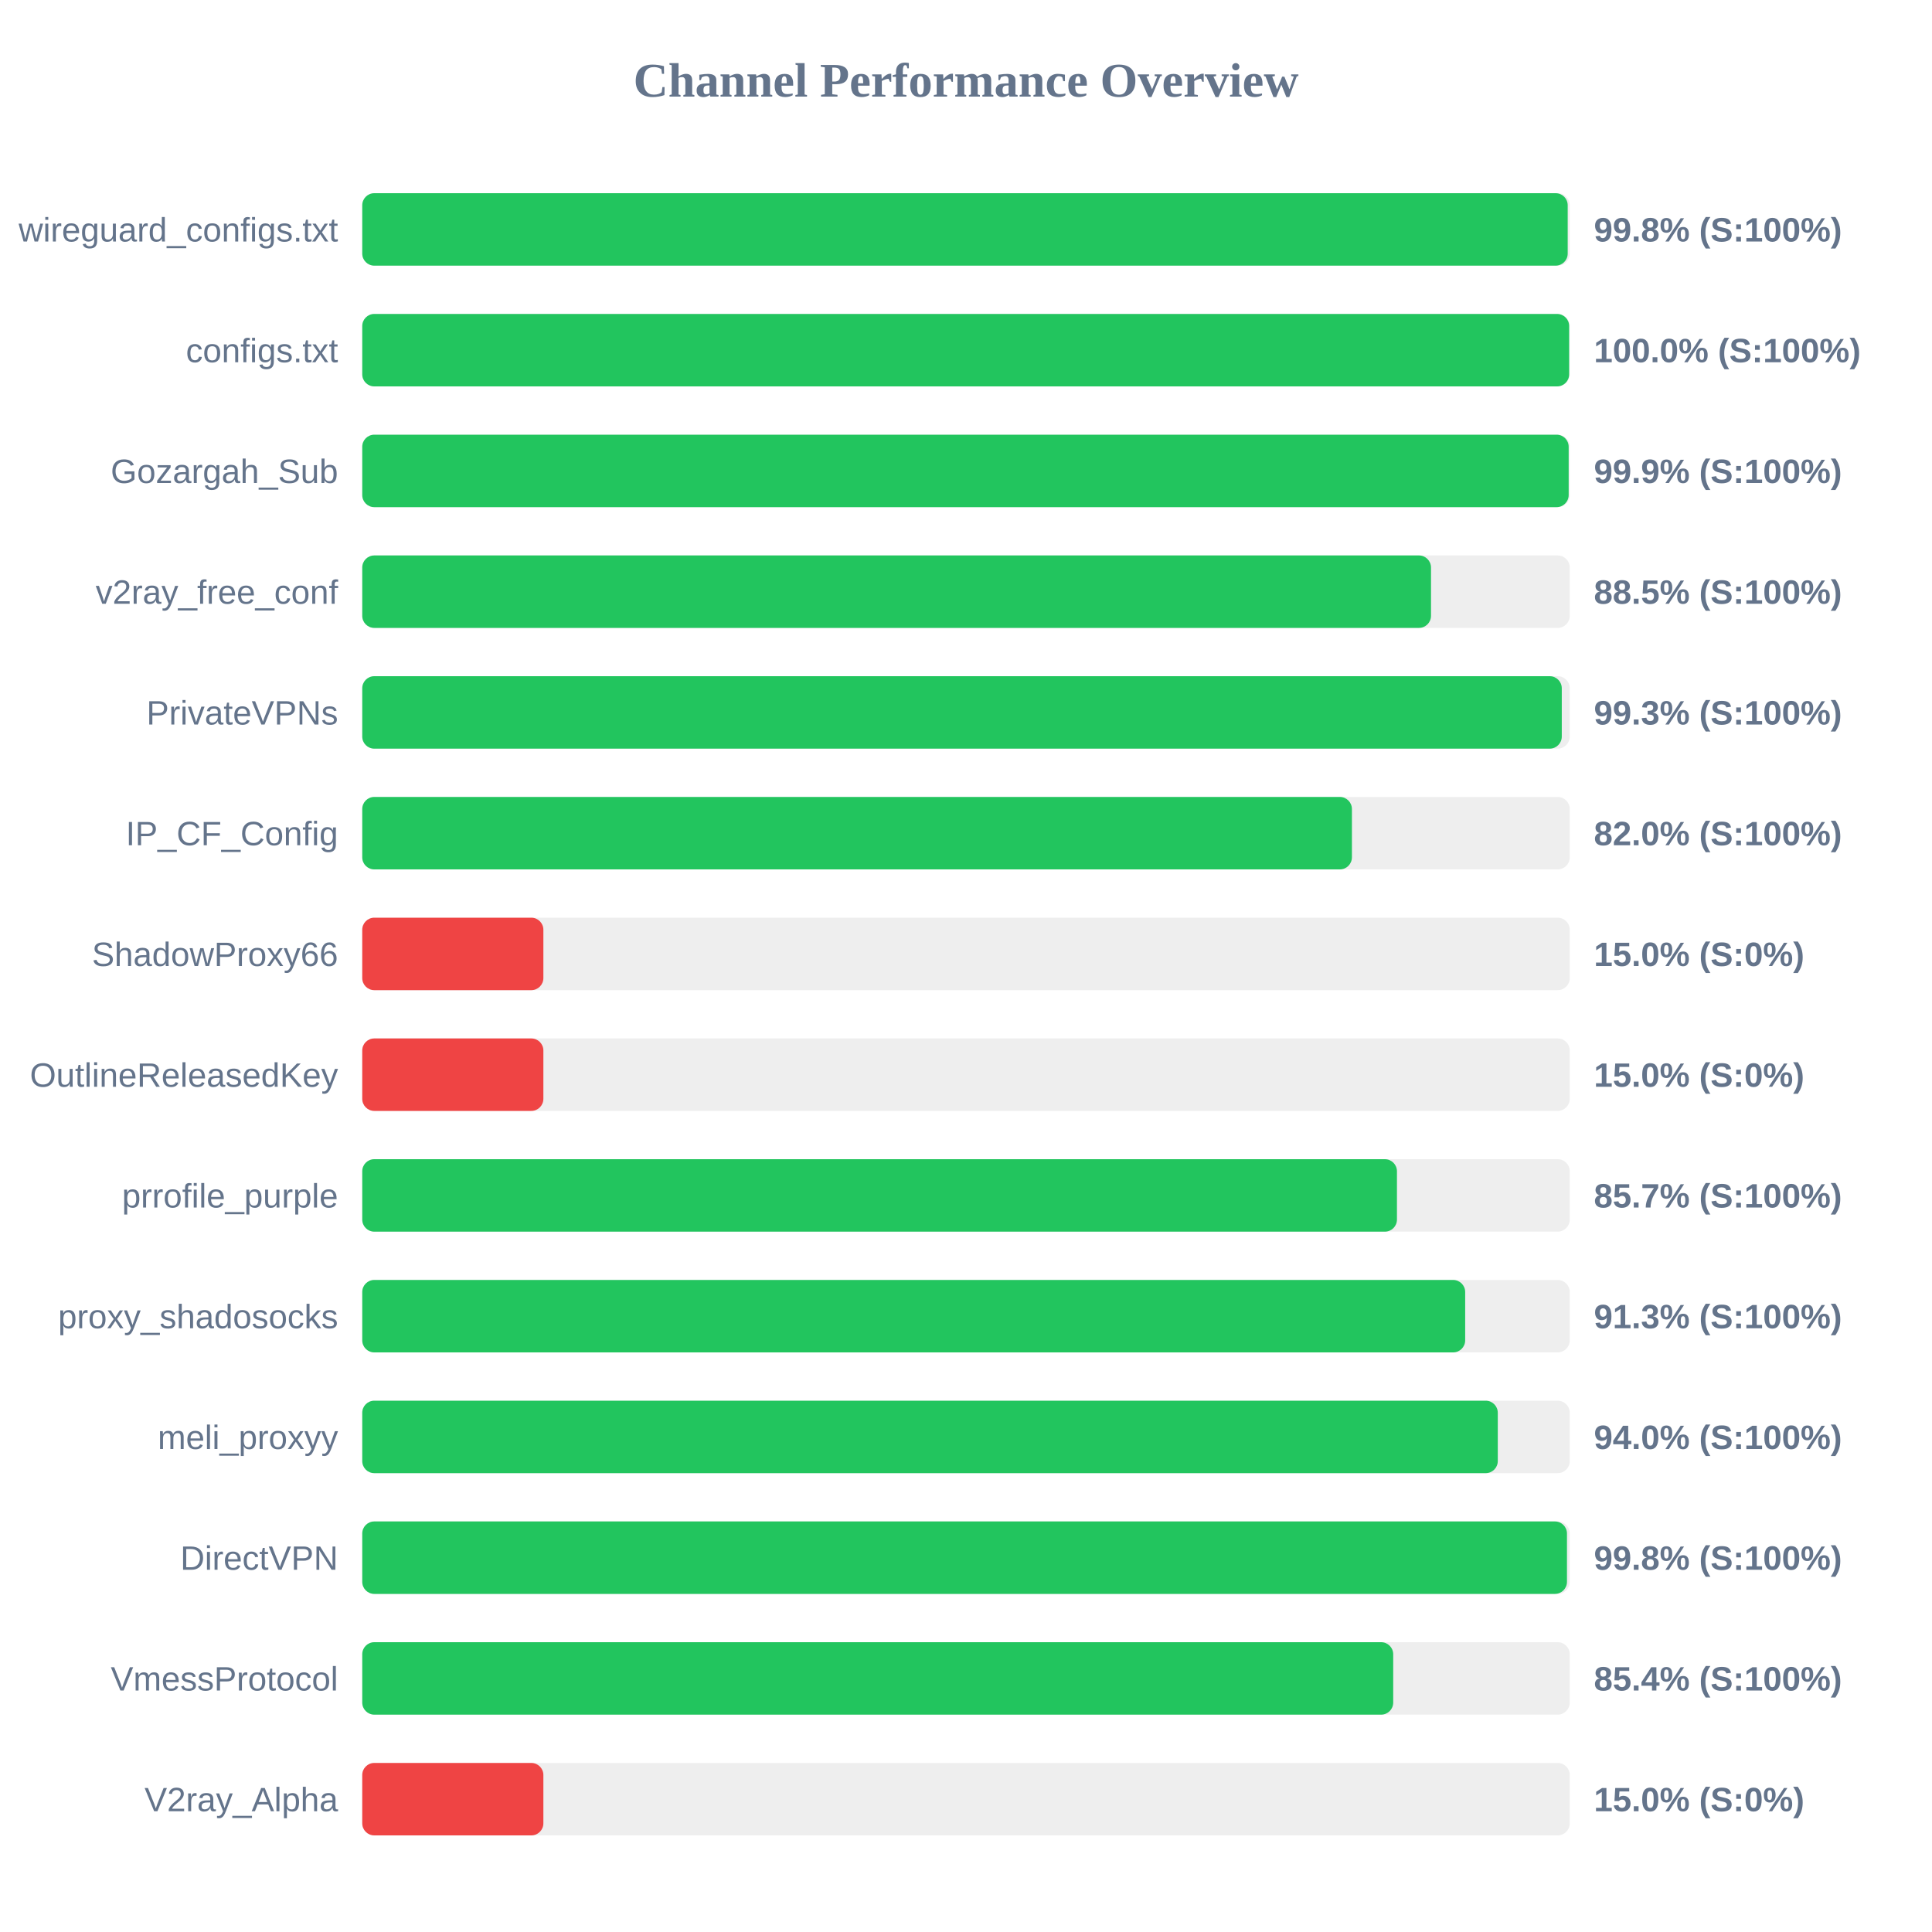
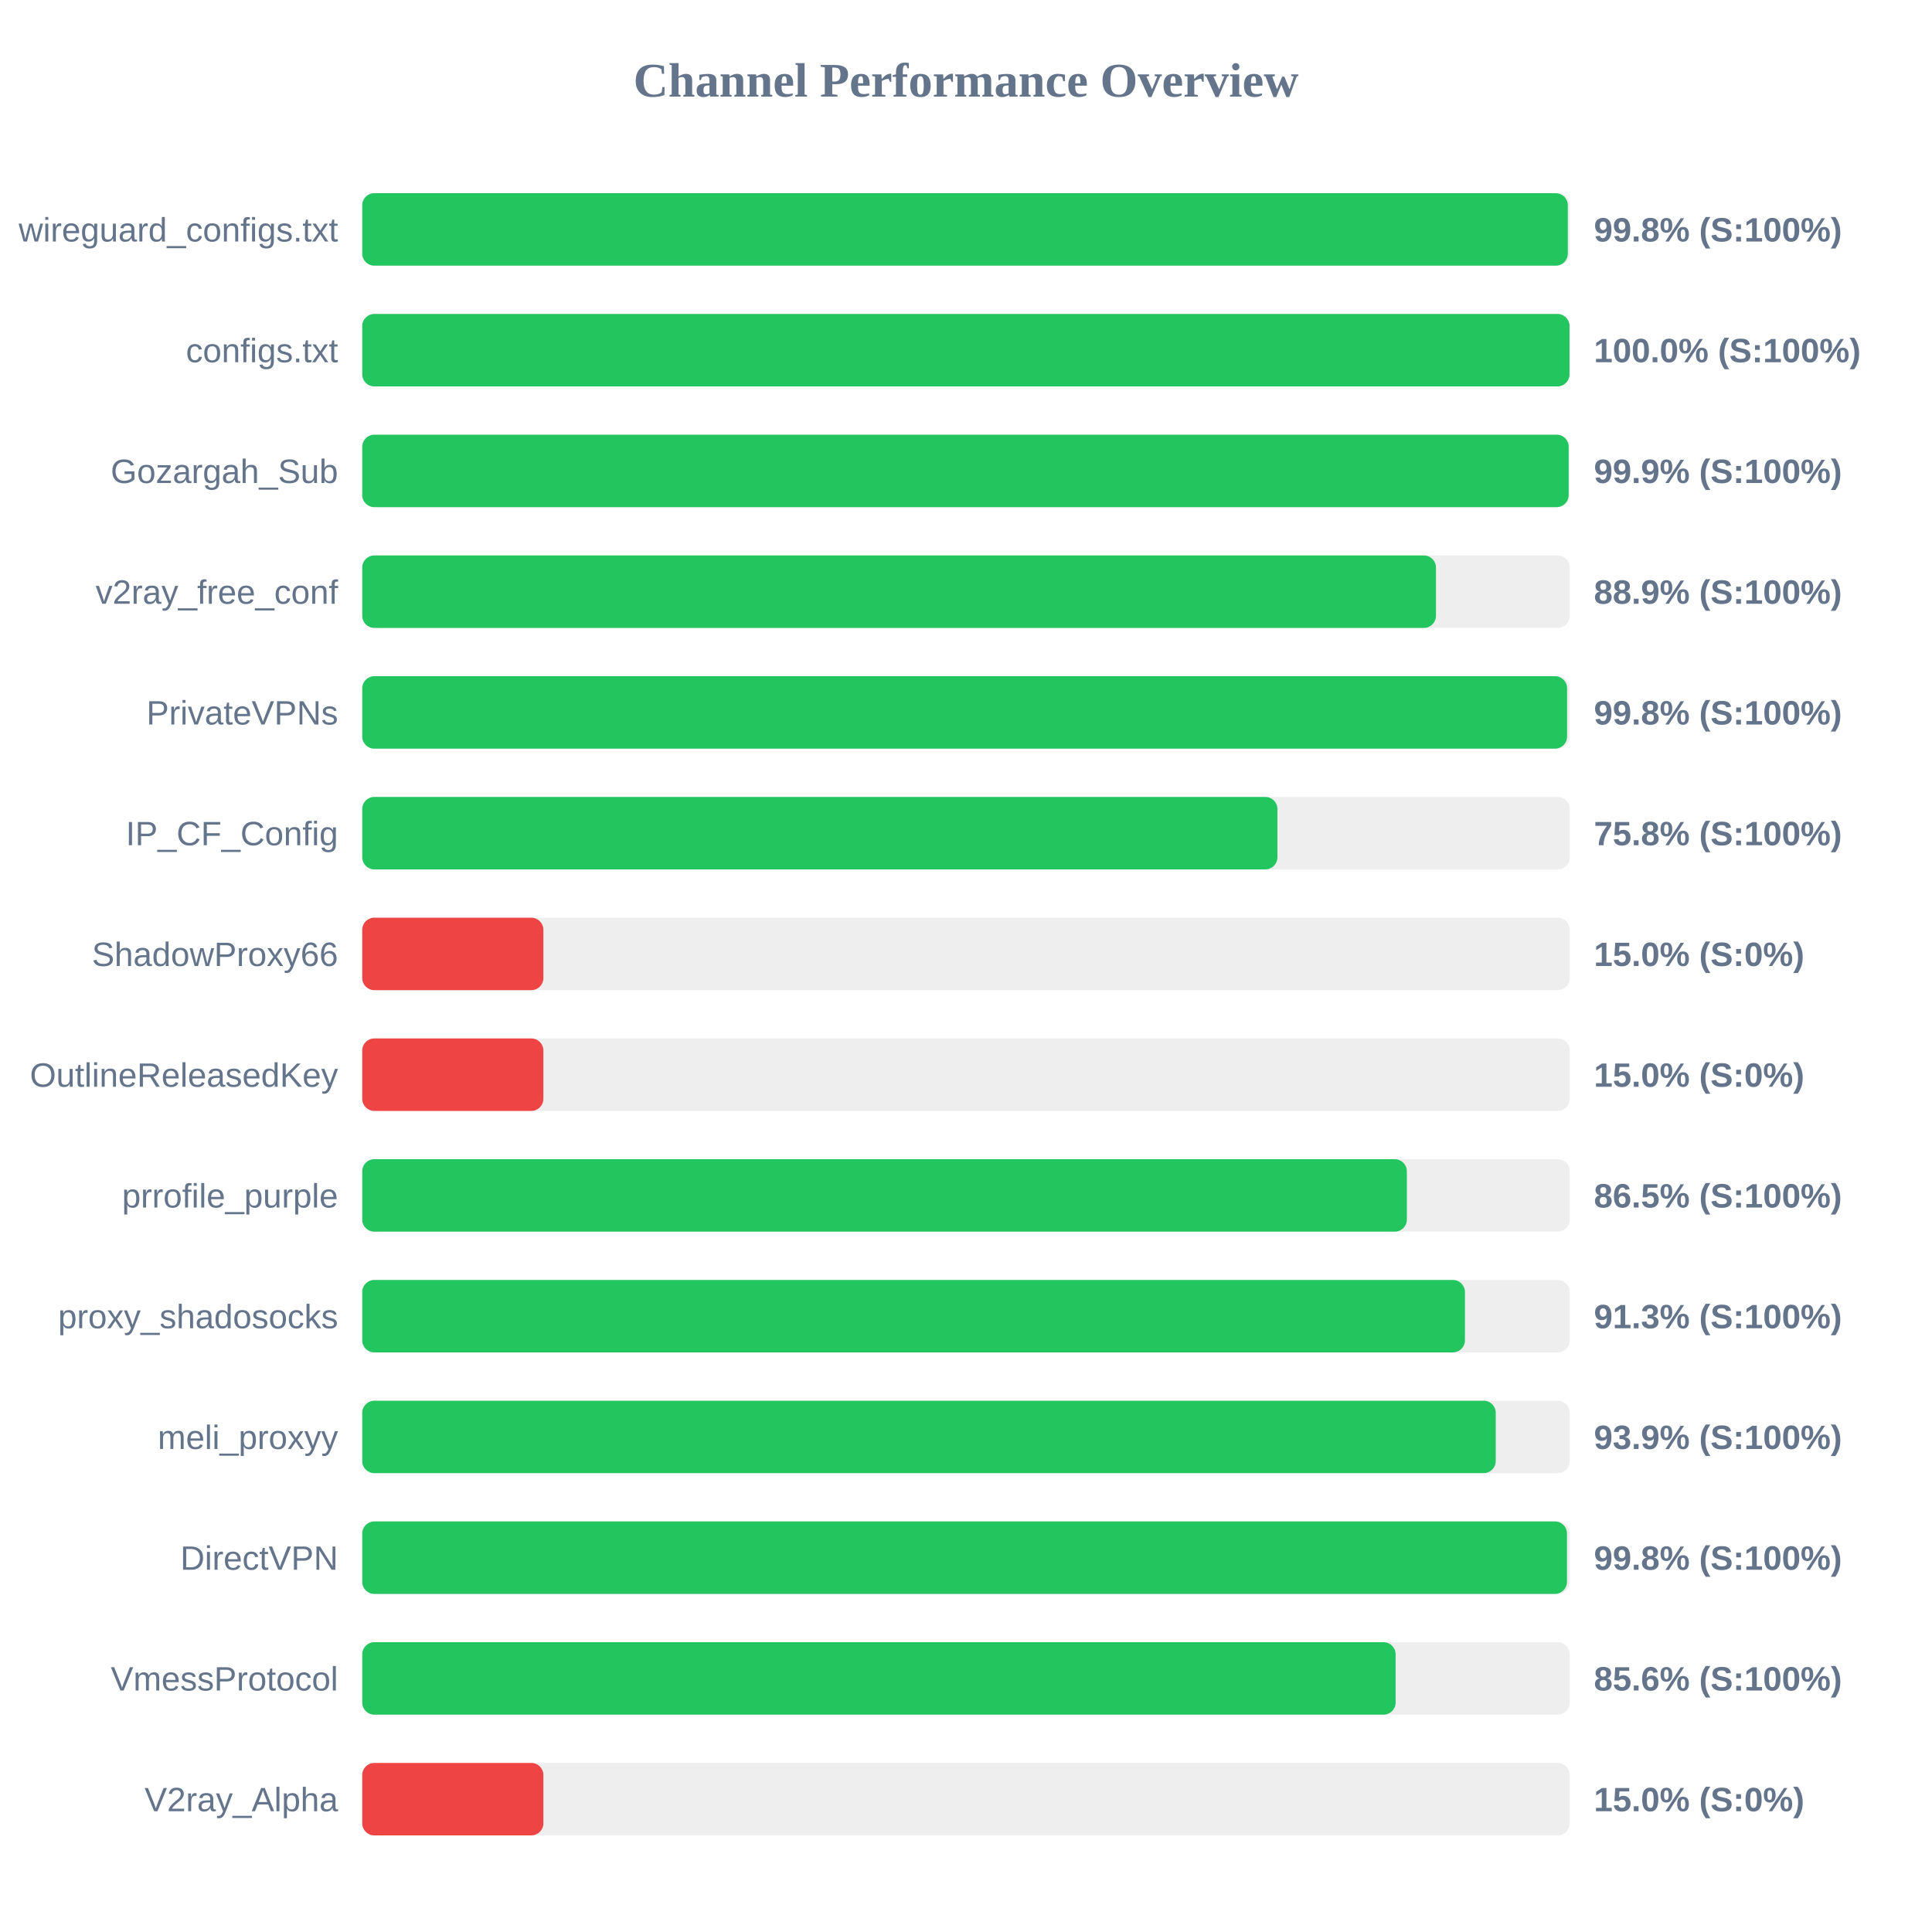
<svg xmlns="http://www.w3.org/2000/svg" width="800" height="800" version="1.1">
  <style>
        .row { font: 14px Arial; fill: #64748b; }
        .score { font: bold 14px Arial; fill: #64748b; }
    </style>
  <text x="400" y="40" text-anchor="middle" font-size="20px" font-weight="bold" fill="#64748b">Channel Performance Overview</text>
  <rect x="150" y="80" width="500" height="30" fill="#eee" rx="5" />
-   <rect x="150" y="80" width="499.15" height="30" fill="#22c55e" rx="5" />
+   <rect x="150" y="80" width="499.2" height="30" fill="#22c55e" rx="5" />
  <text x="140" y="100" text-anchor="end" class="row">wireguard_configs.txt</text>
  <text x="660" y="100" text-anchor="start" class="score">99.8% (S:100%)</text>
  <rect x="150" y="130" width="500" height="30" fill="#eee" rx="5" />
-   <rect x="150" y="130" width="499.75" height="30" fill="#22c55e" rx="5" />
+   <rect x="150" y="130" width="499.9" height="30" fill="#22c55e" rx="5" />
  <text x="140" y="150" text-anchor="end" class="row">configs.txt</text>
  <text x="660" y="150" text-anchor="start" class="score">100.0% (S:100%)</text>
  <rect x="150" y="180" width="500" height="30" fill="#eee" rx="5" />
  <rect x="150" y="180" width="499.55" height="30" fill="#22c55e" rx="5" />
  <text x="140" y="200" text-anchor="end" class="row">Gozargah_Sub</text>
  <text x="660" y="200" text-anchor="start" class="score">99.9% (S:100%)</text>
  <rect x="150" y="230" width="500" height="30" fill="#eee" rx="5" />
-   <rect x="150" y="230" width="442.55" height="30" fill="#22c55e" rx="5" />
+   <rect x="150" y="230" width="444.6" height="30" fill="#22c55e" rx="5" />
  <text x="140" y="250" text-anchor="end" class="row">v2ray_free_conf</text>
-   <text x="660" y="250" text-anchor="start" class="score">88.5% (S:100%)</text>
+   <text x="660" y="250" text-anchor="start" class="score">88.9% (S:100%)</text>
  <rect x="150" y="280" width="500" height="30" fill="#eee" rx="5" />
-   <rect x="150" y="280" width="496.7" height="30" fill="#22c55e" rx="5" />
+   <rect x="150" y="280" width="498.9" height="30" fill="#22c55e" rx="5" />
  <text x="140" y="300" text-anchor="end" class="row">PrivateVPNs</text>
-   <text x="660" y="300" text-anchor="start" class="score">99.3% (S:100%)</text>
+   <text x="660" y="300" text-anchor="start" class="score">99.8% (S:100%)</text>
  <rect x="150" y="330" width="500" height="30" fill="#eee" rx="5" />
-   <rect x="150" y="330" width="409.8" height="30" fill="#22c55e" rx="5" />
+   <rect x="150" y="330" width="378.95" height="30" fill="#22c55e" rx="5" />
  <text x="140" y="350" text-anchor="end" class="row">IP_CF_Config</text>
-   <text x="660" y="350" text-anchor="start" class="score">82.0% (S:100%)</text>
+   <text x="660" y="350" text-anchor="start" class="score">75.8% (S:100%)</text>
  <rect x="150" y="380" width="500" height="30" fill="#eee" rx="5" />
  <rect x="150" y="380" width="75.0" height="30" fill="#ef4444" rx="5" />
  <text x="140" y="400" text-anchor="end" class="row">ShadowProxy66</text>
  <text x="660" y="400" text-anchor="start" class="score">15.0% (S:0%)</text>
  <rect x="150" y="430" width="500" height="30" fill="#eee" rx="5" />
  <rect x="150" y="430" width="75.0" height="30" fill="#ef4444" rx="5" />
  <text x="140" y="450" text-anchor="end" class="row">OutlineReleasedKey</text>
  <text x="660" y="450" text-anchor="start" class="score">15.0% (S:0%)</text>
  <rect x="150" y="480" width="500" height="30" fill="#eee" rx="5" />
-   <rect x="150" y="480" width="428.45" height="30" fill="#22c55e" rx="5" />
+   <rect x="150" y="480" width="432.55" height="30" fill="#22c55e" rx="5" />
  <text x="140" y="500" text-anchor="end" class="row">prrofile_purple</text>
-   <text x="660" y="500" text-anchor="start" class="score">85.7% (S:100%)</text>
+   <text x="660" y="500" text-anchor="start" class="score">86.5% (S:100%)</text>
  <rect x="150" y="530" width="500" height="30" fill="#eee" rx="5" />
-   <rect x="150" y="530" width="456.7" height="30" fill="#22c55e" rx="5" />
+   <rect x="150" y="530" width="456.6" height="30" fill="#22c55e" rx="5" />
  <text x="140" y="550" text-anchor="end" class="row">proxy_shadosocks</text>
  <text x="660" y="550" text-anchor="start" class="score">91.3% (S:100%)</text>
  <rect x="150" y="580" width="500" height="30" fill="#eee" rx="5" />
-   <rect x="150" y="580" width="470.2" height="30" fill="#22c55e" rx="5" />
+   <rect x="150" y="580" width="469.35" height="30" fill="#22c55e" rx="5" />
  <text x="140" y="600" text-anchor="end" class="row">meli_proxyy</text>
-   <text x="660" y="600" text-anchor="start" class="score">94.0% (S:100%)</text>
+   <text x="660" y="600" text-anchor="start" class="score">93.9% (S:100%)</text>
  <rect x="150" y="630" width="500" height="30" fill="#eee" rx="5" />
  <rect x="150" y="630" width="498.85" height="30" fill="#22c55e" rx="5" />
  <text x="140" y="650" text-anchor="end" class="row">DirectVPN</text>
  <text x="660" y="650" text-anchor="start" class="score">99.8% (S:100%)</text>
  <rect x="150" y="680" width="500" height="30" fill="#eee" rx="5" />
-   <rect x="150" y="680" width="426.9" height="30" fill="#22c55e" rx="5" />
+   <rect x="150" y="680" width="427.9" height="30" fill="#22c55e" rx="5" />
  <text x="140" y="700" text-anchor="end" class="row">VmessProtocol</text>
-   <text x="660" y="700" text-anchor="start" class="score">85.4% (S:100%)</text>
+   <text x="660" y="700" text-anchor="start" class="score">85.6% (S:100%)</text>
  <rect x="150" y="730" width="500" height="30" fill="#eee" rx="5" />
  <rect x="150" y="730" width="75.0" height="30" fill="#ef4444" rx="5" />
  <text x="140" y="750" text-anchor="end" class="row">V2ray_Alpha</text>
  <text x="660" y="750" text-anchor="start" class="score">15.0% (S:0%)</text>
</svg>
